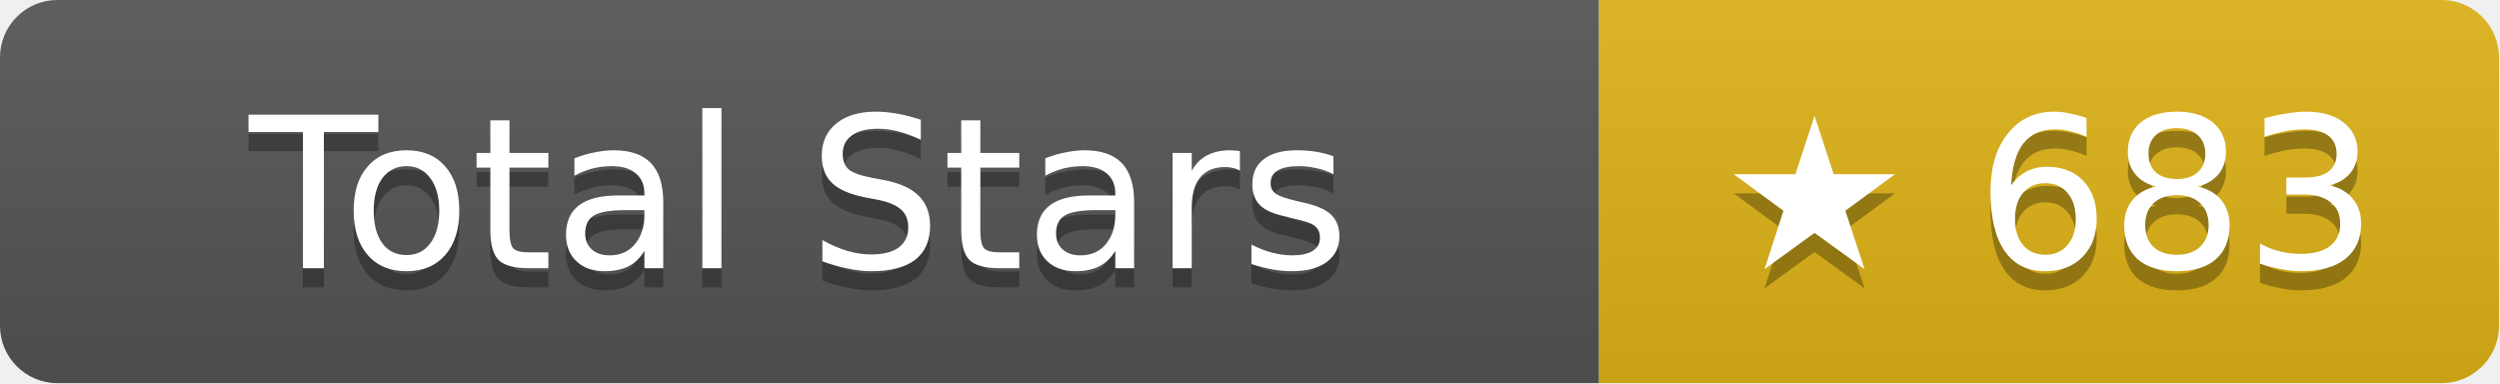
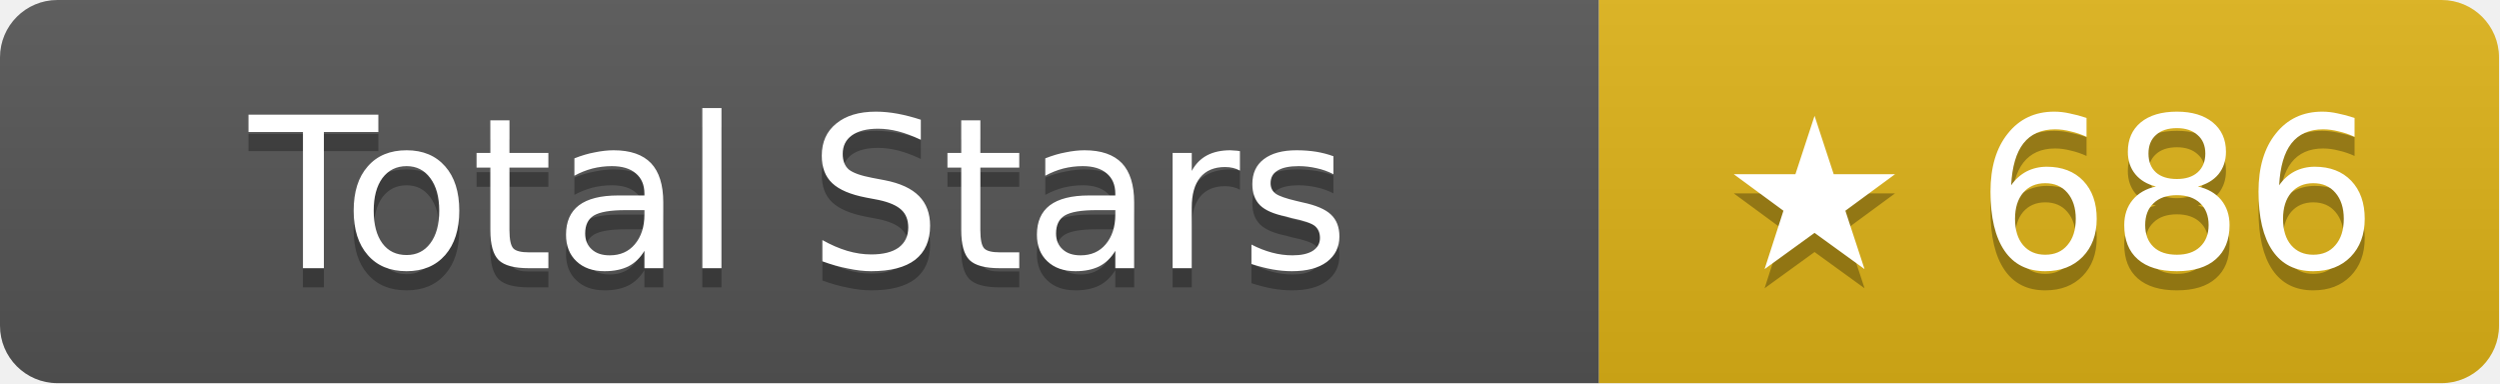
- <svg xmlns="http://www.w3.org/2000/svg" width="130.5" height="20" role="img" aria-label="Total Stars: ★ 683">
+ <svg xmlns="http://www.w3.org/2000/svg" width="130.5" height="20" role="img" aria-label="Total Stars: ★ 686">
  <linearGradient id="s" x2="0" y2="100%">
    <stop offset="0" stop-color="#bbb" stop-opacity=".1" />
    <stop offset="1" stop-opacity=".1" />
  </linearGradient>
  <clipPath id="r">
    <rect width="130.5" height="20" rx="3" fill="#fff" />
  </clipPath>
  <g clip-path="url(#r)">
    <rect width="83.5" height="20" fill="#555" />
    <rect x="83.5" width="47" height="20" fill="#dfb317" />
    <rect width="130.5" height="20" fill="url(#s)" />
  </g>
  <g fill="#fff" text-anchor="middle" font-family="Verdana,Geneva,DejaVu Sans,sans-serif" text-rendering="geometricPrecision" font-size="11">
    <text aria-hidden="true" x="41.75" y="15" fill="#010101" fill-opacity=".3">Total Stars</text>
    <text x="41.75" y="14">Total Stars</text>
-     <text aria-hidden="true" x="107" y="15" fill="#010101" fill-opacity=".3">★ 683</text>
-     <text x="107" y="14">★ 683</text>
+     <text aria-hidden="true" x="107" y="15" fill="#010101" fill-opacity=".3">★ 686</text>
+     <text x="107" y="14">★ 686</text>
  </g>
</svg>
